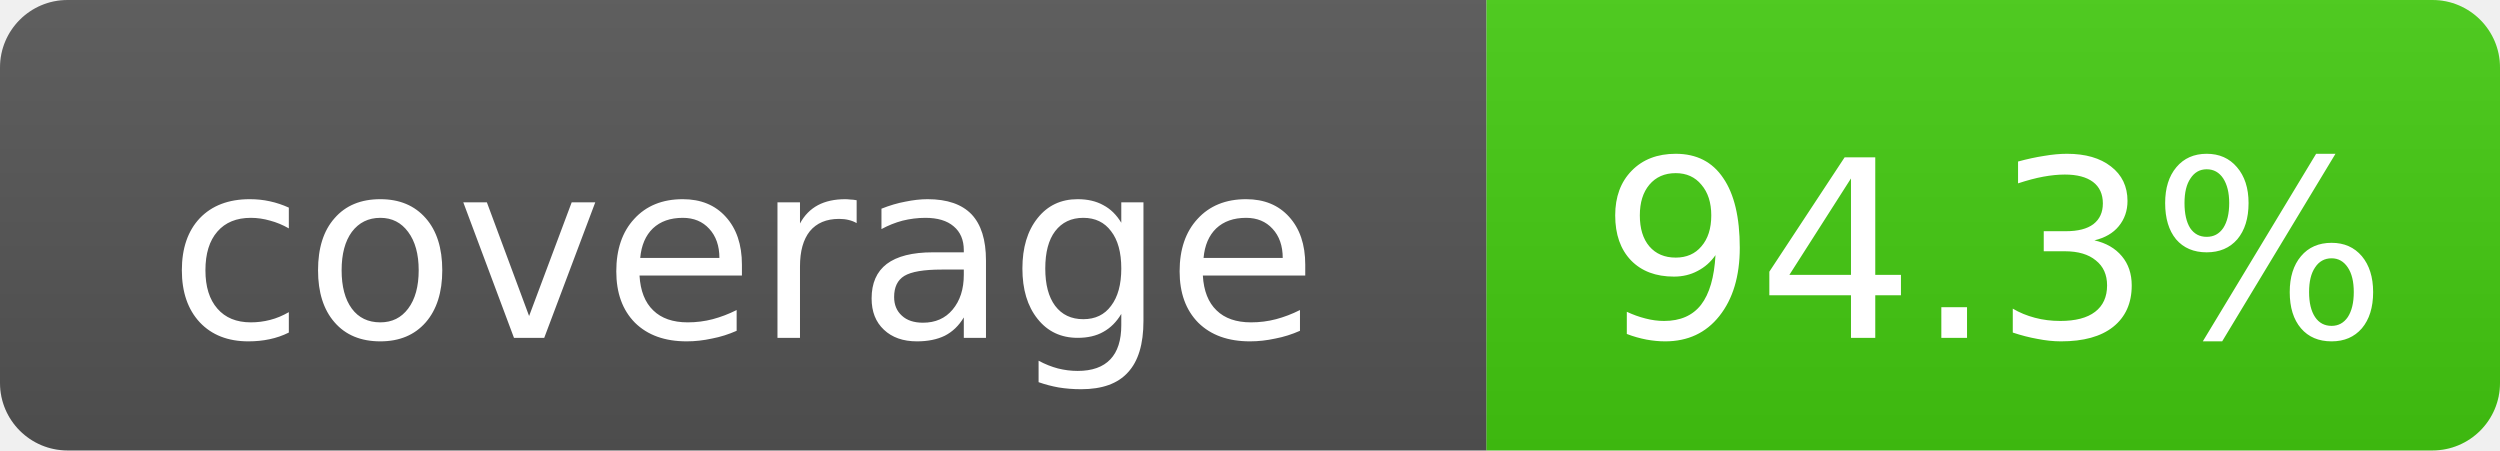
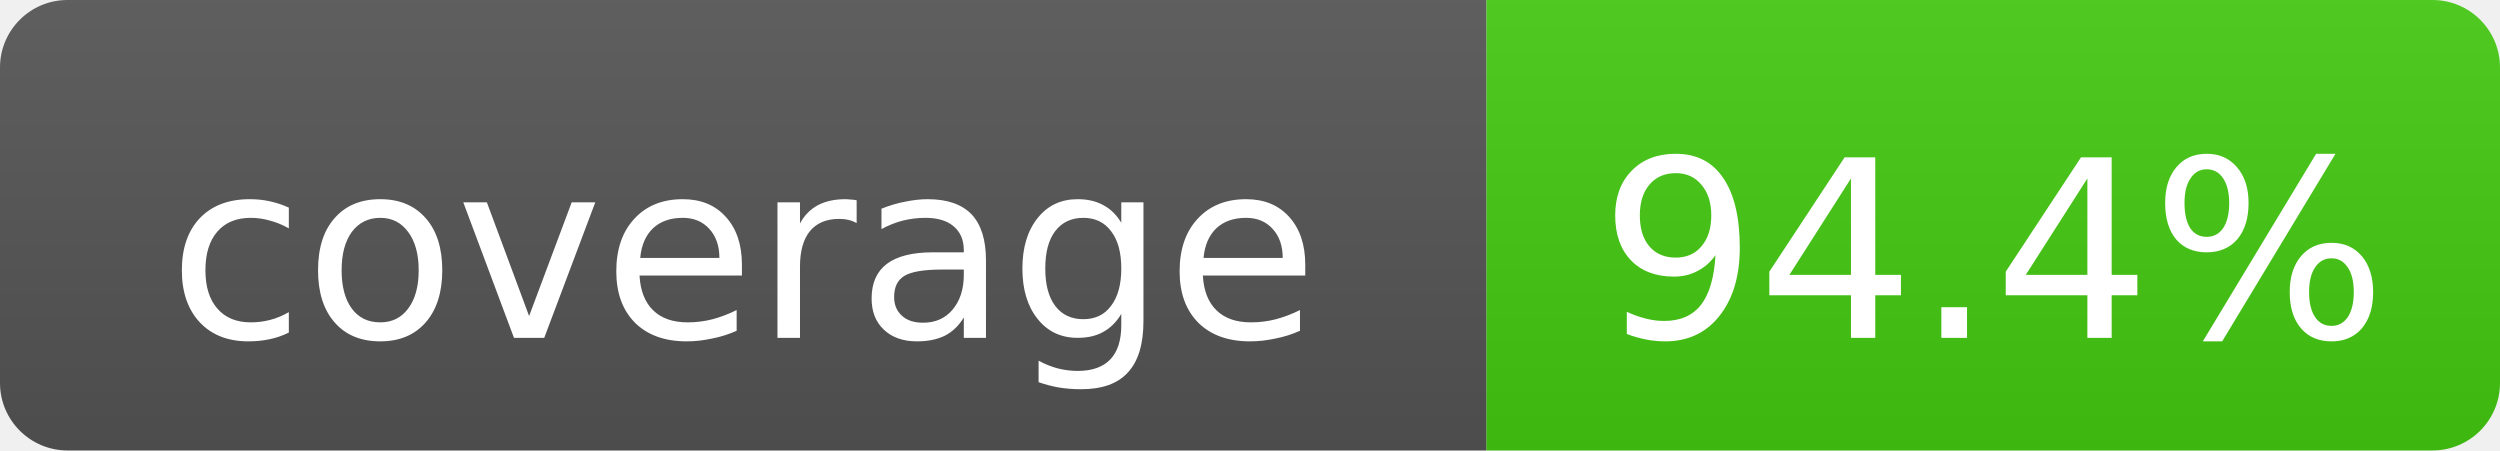
- <svg xmlns="http://www.w3.org/2000/svg" width="111" height="20" role="img" aria-label="coverage: 94.3%">
+ <svg xmlns="http://www.w3.org/2000/svg" width="111" height="20" role="img" aria-label="coverage: 94.4%">
  <linearGradient id="s" x2="0" y2="100%">
    <stop offset="0" stop-color="#bbb" stop-opacity=".1" />
    <stop offset="1" stop-opacity=".1" />
  </linearGradient>
  <clipPath id="r">
    <rect width="111" height="20" rx="3" fill="#fff" />
  </clipPath>
  <g clip-path="url(#r)">
    <rect width="66" height="20" fill="#555" />
    <rect x="66" width="45" height="20" fill="#4c1" />
    <rect width="111" height="20" fill="url(#s)" />
  </g>
  <g fill="#fff" text-anchor="middle" font-family="DejaVu Sans,Verdana,Geneva,sans-serif" font-size="11">
    <text x="33.0" y="15">coverage</text>
-     <text x="88.5" y="15">94.3%</text>
+     <text x="88.5" y="15">94.4%</text>
  </g>
</svg>
